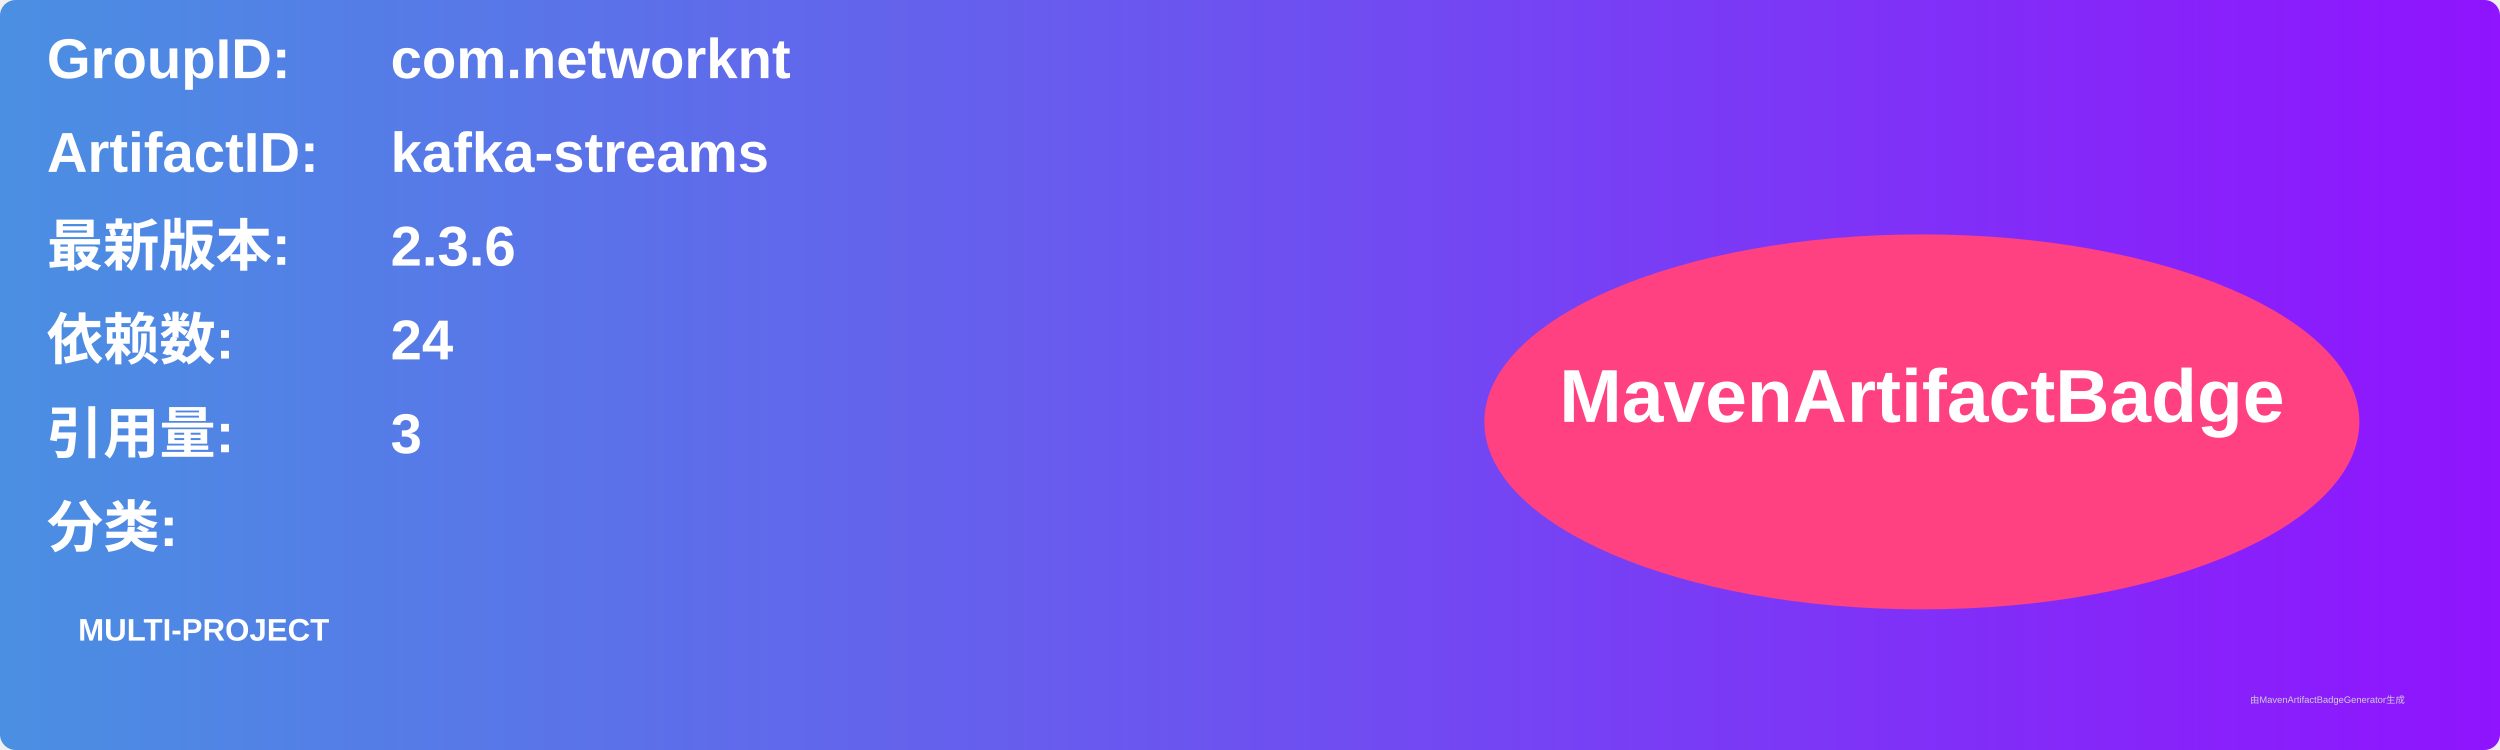
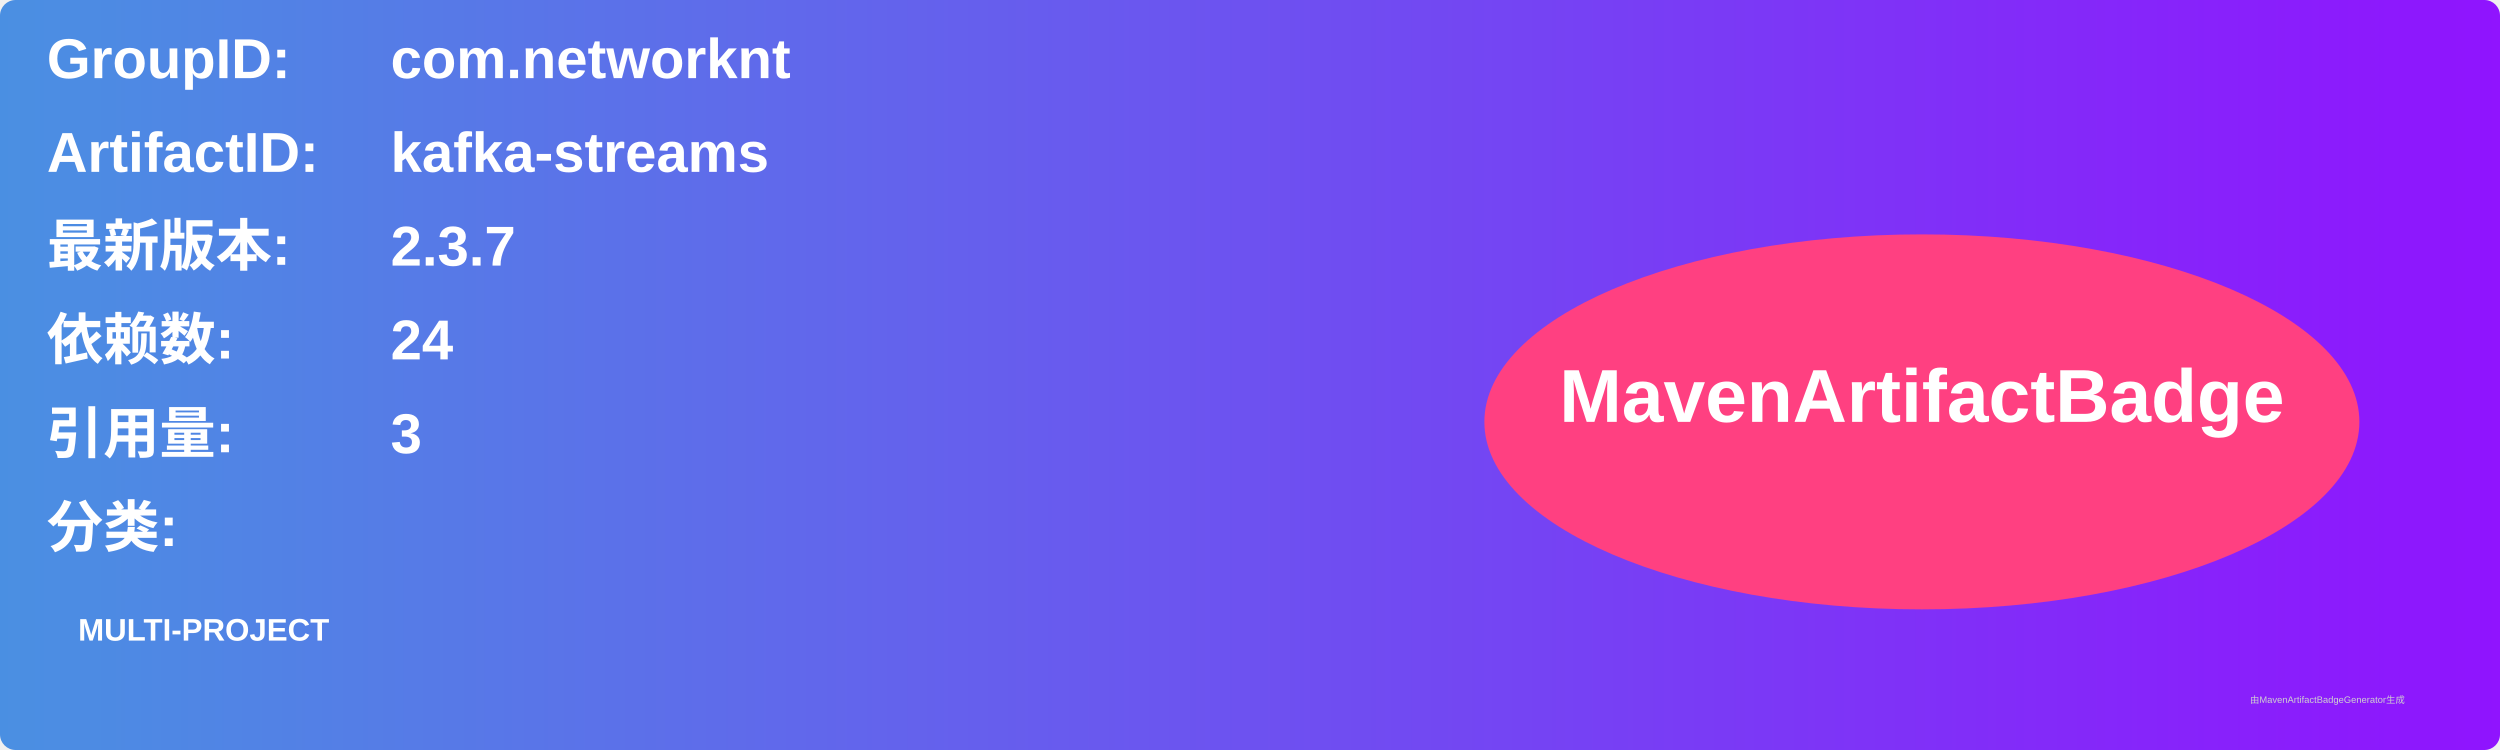
<svg xmlns="http://www.w3.org/2000/svg" width="800" height="240" viewBox="0 0 800 240">
  <linearGradient id="grad" x1="0%" y1="0%" x2="100%" y2="0%">
    <stop offset="0%" stop-color="#4a90e2" />
    <stop offset="100%" stop-color="#9013fe" />
  </linearGradient>
  <rect width="100%" height="100%" rx="5" ry="5" fill="url(#grad)" />
  <g transform="translate(15, 15)">
    <text x="0" y="10" font-family="Arial" font-size="18" fill="white" font-weight="bold" width="260">GroupID:</text>
    <text x="110" y="10" font-family="Arial" font-size="18" fill="white" font-weight="bold" width="460">com.networknt</text>
    <text x="0" y="40" font-family="Arial" font-size="18" fill="white" font-weight="bold" width="260">ArtifactID:</text>
    <text x="110" y="40" font-family="Arial" font-size="18" fill="white" font-weight="bold" width="460">kafka-streams</text>
    <text x="0" y="70" font-family="Arial" font-size="18" fill="white" font-weight="bold">最新版本:</text>
    <text x="110" y="70" font-family="Arial" font-size="18" fill="white" font-weight="bold">
-       <tspan font-weight="bold">2.3.6</tspan>
+       <tspan font-weight="bold">2.3.7</tspan>
    </text>
    <text x="0" y="100" font-family="Arial" font-size="18" fill="white" font-weight="bold">依赖数: </text>
    <text x="110" y="100" font-family="Arial" font-size="18" fill="white">
      <tspan font-weight="bold">24</tspan>
    </text>
    <text x="0" y="130" font-family="Arial" font-size="18" fill="white" font-weight="bold">引用量: </text>
    <text x="110" y="130" font-family="Arial" font-size="18" fill="white">
      <tspan font-weight="bold">3</tspan>
    </text>
    <text x="0" y="160" font-family="Arial" font-size="18" fill="white" font-weight="bold">分类:</text>
    <text x="10" y="190" font-family="Arial" font-size="10" fill="white">
      <tspan font-weight="bold">MULTI-PROJECT</tspan>
    </text>
    <ellipse cx="600" cy="120" rx="140" ry="60" fill="#ff4081" />
    <text x="600" y="120" text-anchor="middle" font-family="Arial" font-size="24" fill="white" font-weight="bold">MavenArtifactBadge</text>
  </g>
  <text x="720" y="225" font-family="Arial" font-size="3" fill="#d0d0d0">由MavenArtifactBadgeGenerator生成</text>
</svg>
